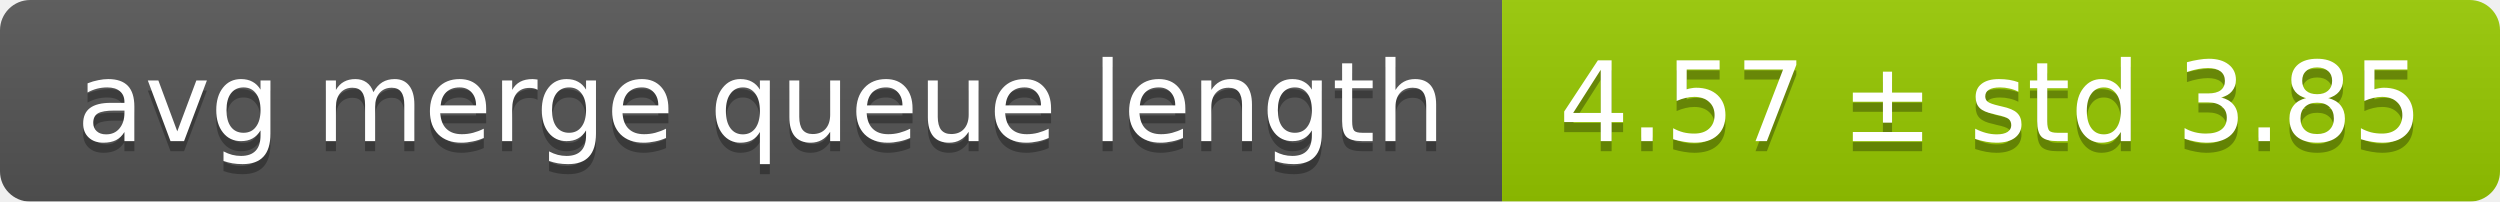
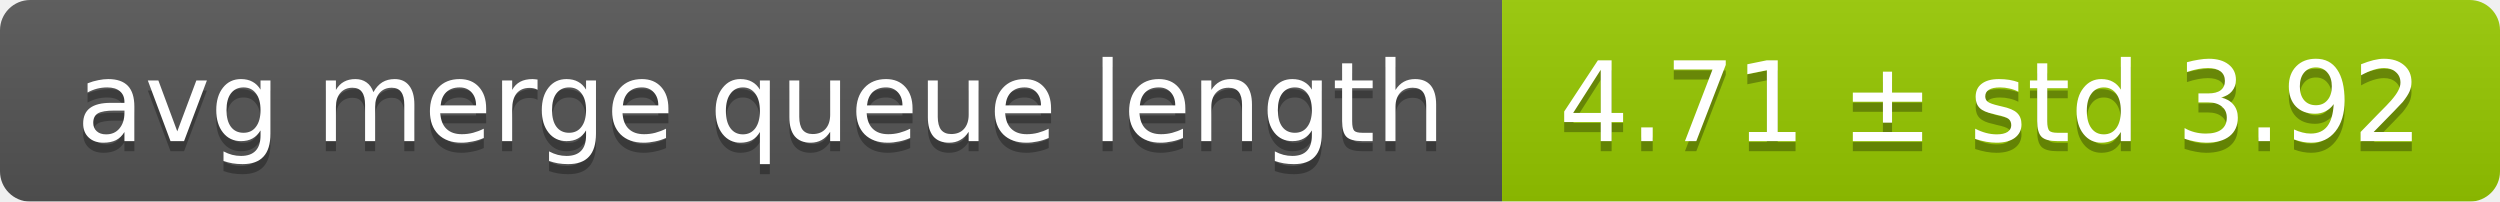
<svg xmlns="http://www.w3.org/2000/svg" width="248" height="20">
  <linearGradient id="smooth" x2="0" y2="100%">
    <stop offset="0" stop-color="#bbb" stop-opacity=".1" />
    <stop offset="1" stop-opacity=".1" />
  </linearGradient>
  <mask id="round">
    <rect width="248" height="20" rx="3" fill="#fff" />
  </mask>
  <g mask="url(#round)">
    <rect width="149" height="20" fill="#555" />
    <rect x="149" width="99" height="20" fill="#97ca00" />
    <rect width="248" height="20" fill="url(#smooth)" />
  </g>
  <g fill="#fff" text-anchor="middle" font-family="DejaVu Sans,Verdana,Geneva,sans-serif" font-size="11">
    <text x="75.5" y="15" fill="#010101" fill-opacity=".3">avg merge queue length</text>
    <text x="75.5" y="14">avg merge queue length</text>
-     <text x="197.5" y="15" fill="#010101" fill-opacity=".3">4.57 ± std 3.85</text>
-     <text x="197.5" y="14">4.57 ± std 3.85</text>
+     <text x="197.5" y="15" fill="#010101" fill-opacity=".3">4.71 ± std 3.92</text>
+     <text x="197.5" y="14">4.71 ± std 3.92</text>
  </g>
</svg>
